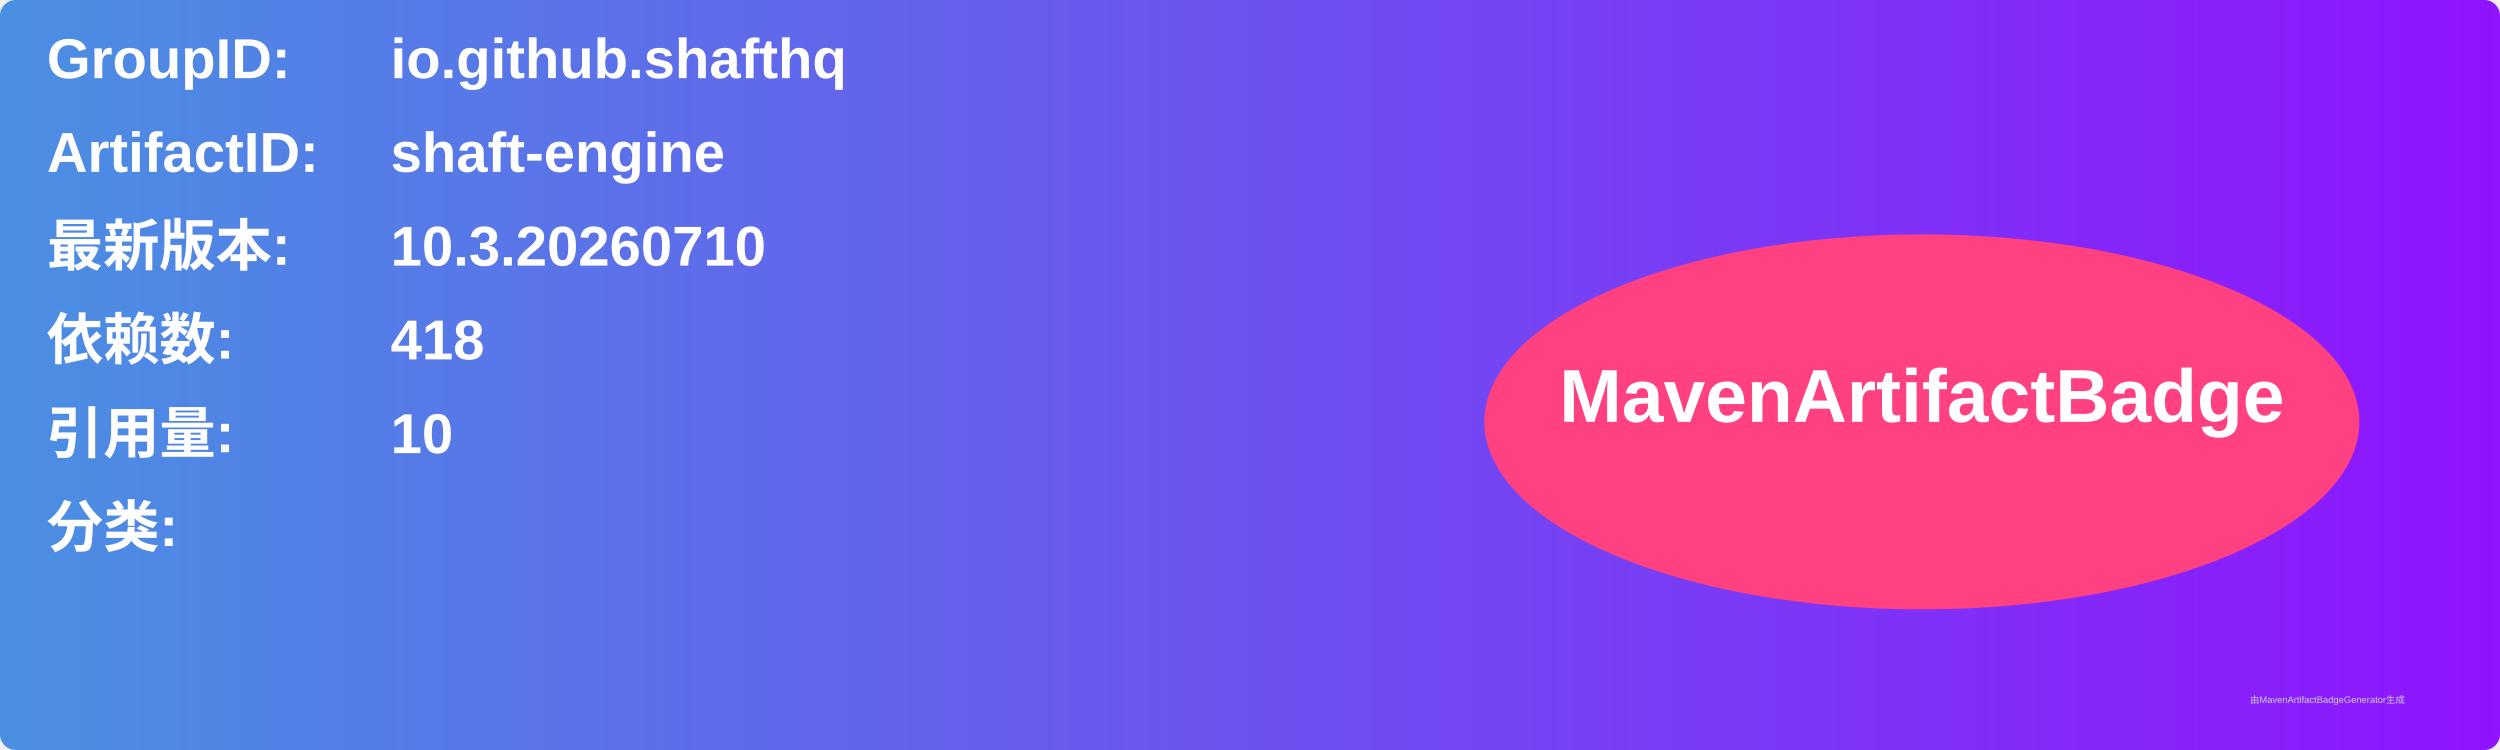
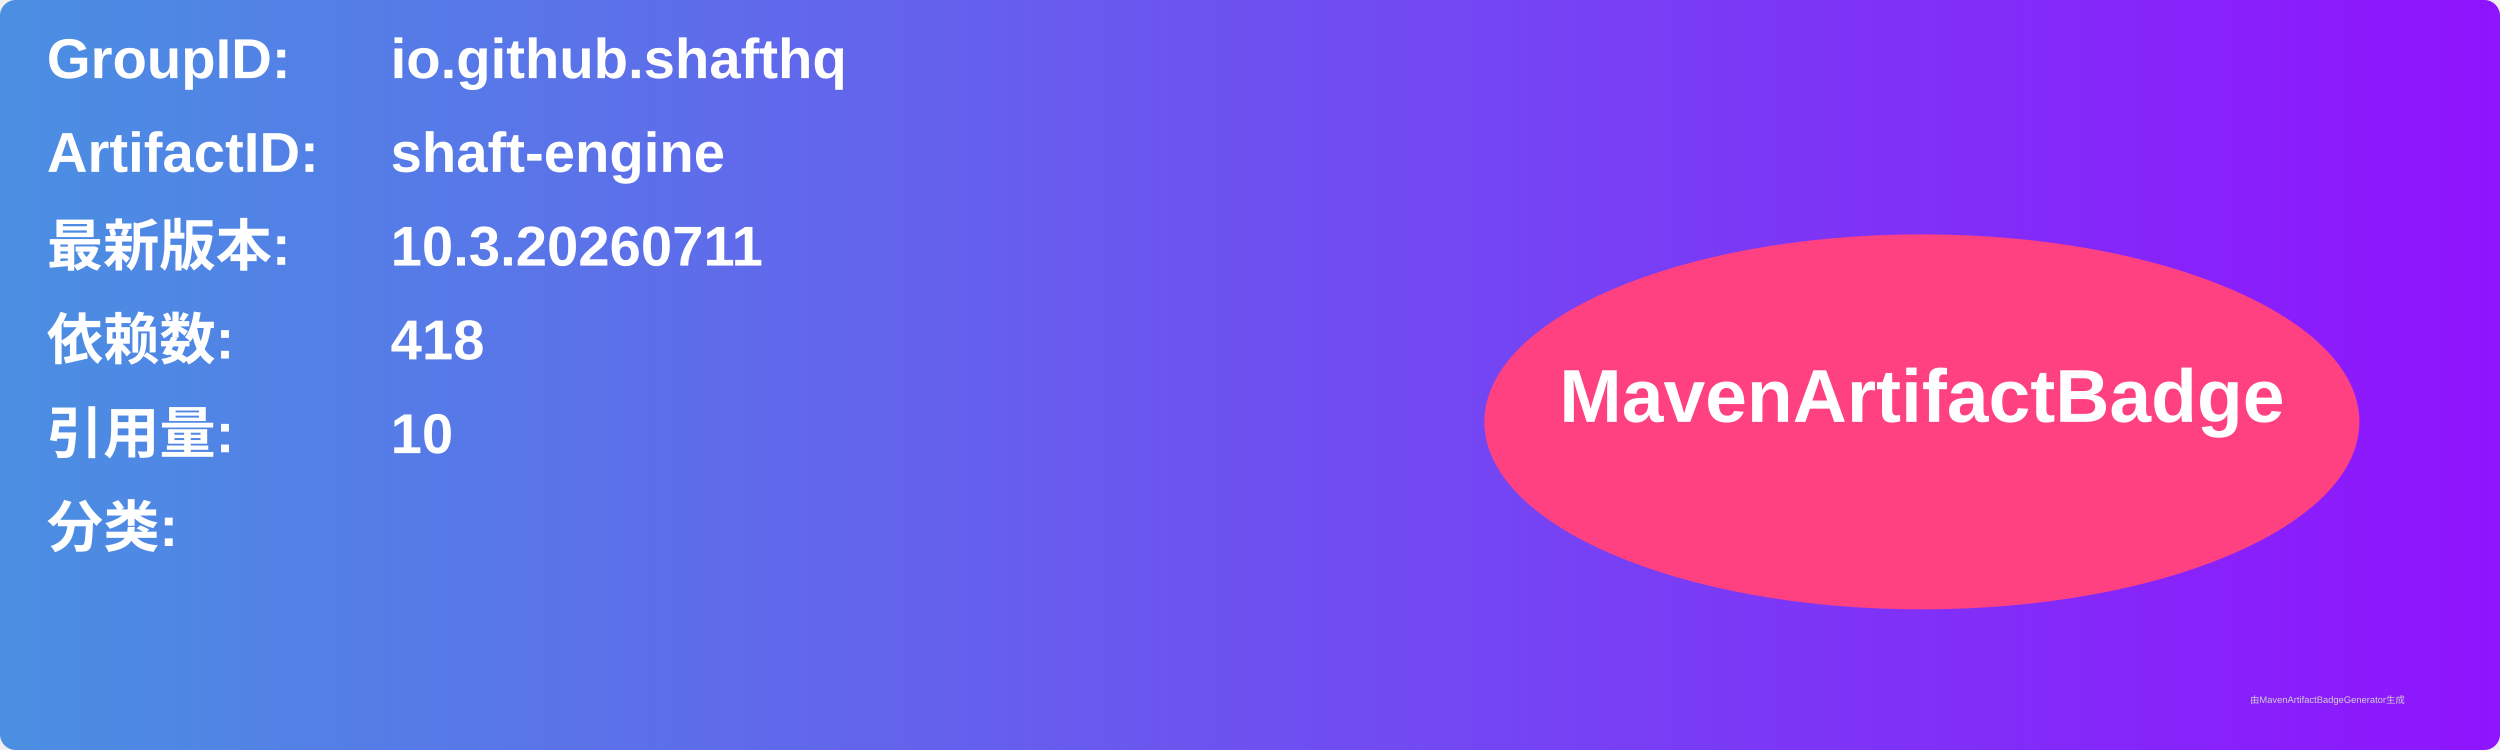
<svg xmlns="http://www.w3.org/2000/svg" width="800" height="240" viewBox="0 0 800 240">
  <linearGradient id="grad" x1="0%" y1="0%" x2="100%" y2="0%">
    <stop offset="0%" stop-color="#4a90e2" />
    <stop offset="100%" stop-color="#9013fe" />
  </linearGradient>
  <rect width="100%" height="100%" rx="5" ry="5" fill="url(#grad)" />
  <g transform="translate(15, 15)">
    <text x="0" y="10" font-family="Arial" font-size="18" fill="white" font-weight="bold" width="260">GroupID:</text>
    <text x="110" y="10" font-family="Arial" font-size="18" fill="white" font-weight="bold" width="460">io.github.shafthq</text>
    <text x="0" y="40" font-family="Arial" font-size="18" fill="white" font-weight="bold" width="260">ArtifactID:</text>
    <text x="110" y="40" font-family="Arial" font-size="18" fill="white" font-weight="bold" width="460">shaft-engine</text>
    <text x="0" y="70" font-family="Arial" font-size="18" fill="white" font-weight="bold">最新版本:</text>
    <text x="110" y="70" font-family="Arial" font-size="18" fill="white" font-weight="bold">
-       <tspan font-weight="bold">10.3.20260710</tspan>
+       <tspan font-weight="bold">10.3.20260711</tspan>
    </text>
    <text x="0" y="100" font-family="Arial" font-size="18" fill="white" font-weight="bold">依赖数: </text>
    <text x="110" y="100" font-family="Arial" font-size="18" fill="white">
      <tspan font-weight="bold">418</tspan>
    </text>
    <text x="0" y="130" font-family="Arial" font-size="18" fill="white" font-weight="bold">引用量: </text>
    <text x="110" y="130" font-family="Arial" font-size="18" fill="white">
      <tspan font-weight="bold">10</tspan>
    </text>
    <text x="0" y="160" font-family="Arial" font-size="18" fill="white" font-weight="bold">分类:</text>
    <text x="10" y="190" font-family="Arial" font-size="10" fill="white">
      <tspan font-weight="bold" />
    </text>
    <ellipse cx="600" cy="120" rx="140" ry="60" fill="#ff4081" />
    <text x="600" y="120" text-anchor="middle" font-family="Arial" font-size="24" fill="white" font-weight="bold">MavenArtifactBadge</text>
  </g>
  <text x="720" y="225" font-family="Arial" font-size="3" fill="#d0d0d0">由MavenArtifactBadgeGenerator生成</text>
</svg>
